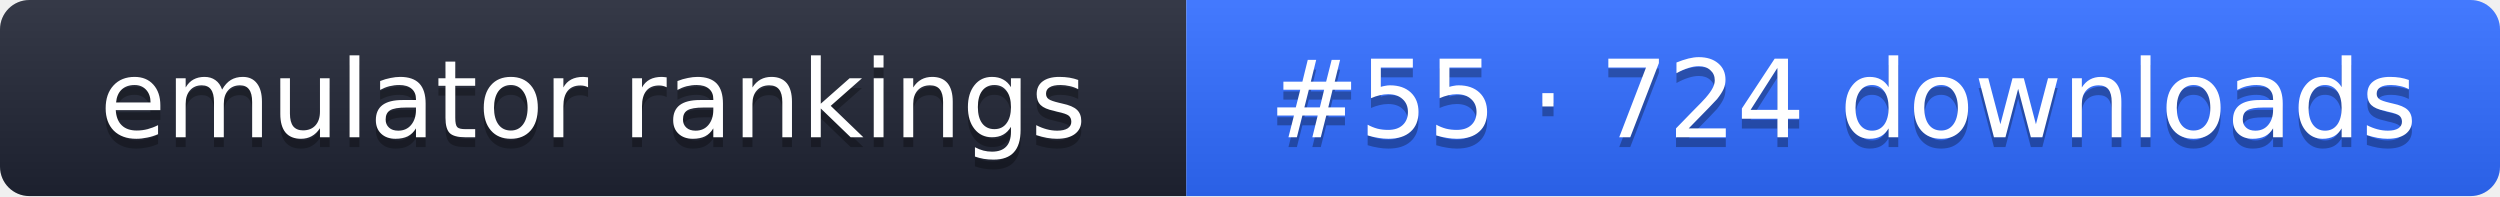
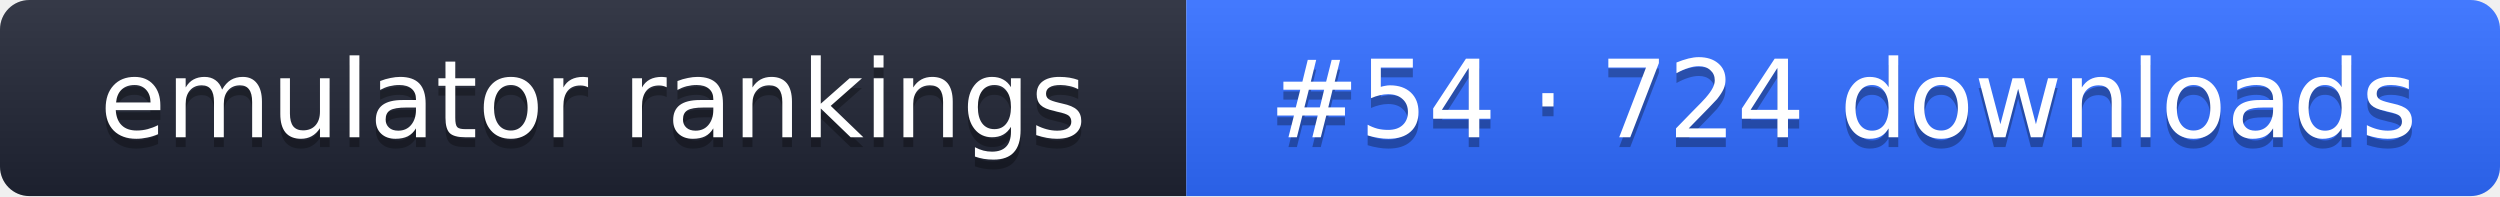
- <svg xmlns="http://www.w3.org/2000/svg" width="255" height="20" role="img" aria-label="emulator rankings: #55 · 724 downloads">
+ <svg xmlns="http://www.w3.org/2000/svg" width="255" height="20" role="img" aria-label="emulator rankings: #54 · 724 downloads">
  <linearGradient id="g" x2="0" y2="100%">
    <stop offset="0" stop-color="#fff" stop-opacity=".1" />
    <stop offset="1" stop-opacity=".1" />
  </linearGradient>
  <clipPath id="r">
    <rect width="255" height="20" rx="3" fill="#fff" />
  </clipPath>
  <g clip-path="url(#r)">
    <rect width="121" height="20" fill="#1f2433" />
    <rect x="121" width="134" height="20" fill="#2f6bff" />
    <rect width="255" height="20" fill="url(#g)" />
  </g>
  <g fill="#fff" text-anchor="middle" font-family="Verdana,DejaVu Sans,sans-serif" font-size="11">
    <text x="60.5" y="15" fill="#010101" fill-opacity=".3">emulator rankings</text>
    <text x="60.5" y="14">emulator rankings</text>
-     <text x="188" y="15" fill="#010101" fill-opacity=".3">#55 · 724 downloads</text>
-     <text x="188" y="14">#55 · 724 downloads</text>
+     <text x="188" y="15" fill="#010101" fill-opacity=".3">#54 · 724 downloads</text>
+     <text x="188" y="14">#54 · 724 downloads</text>
  </g>
</svg>
